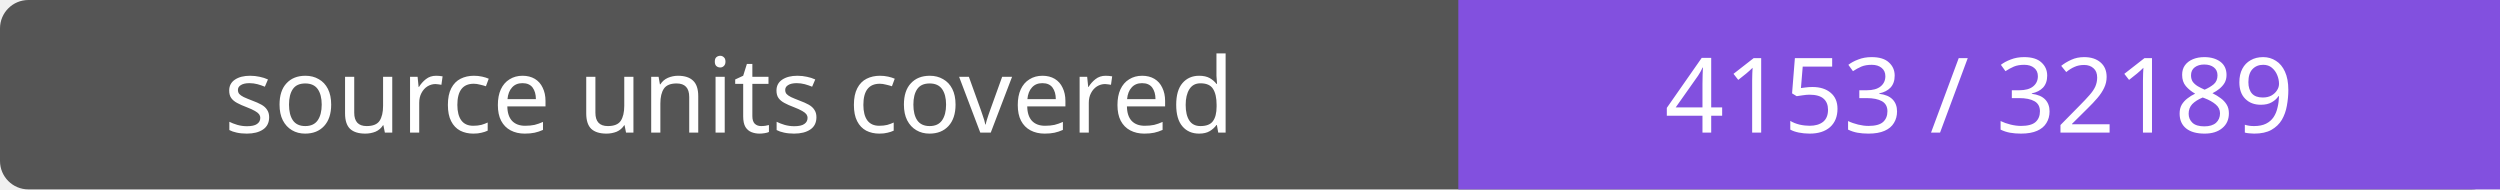
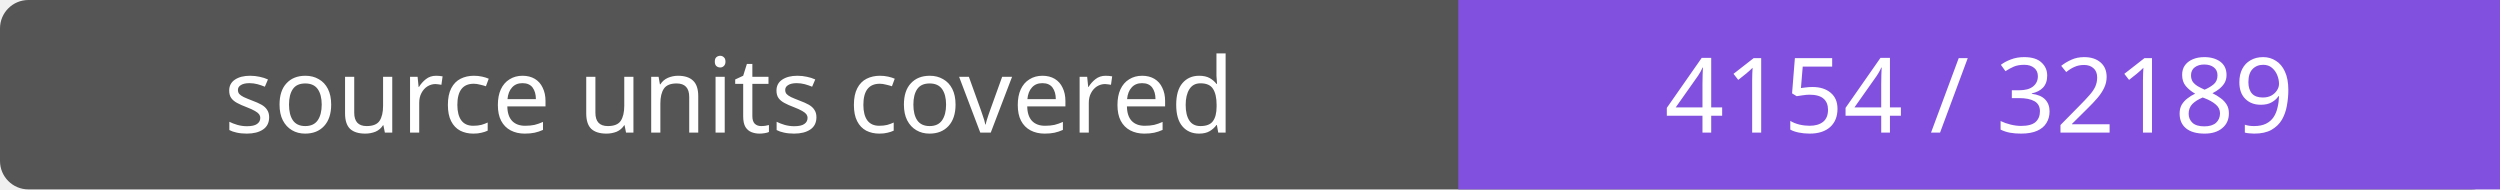
- <svg xmlns="http://www.w3.org/2000/svg" width="264" height="20" role="img" aria-label="source units covered: 4153 / 32189">
+ <svg xmlns="http://www.w3.org/2000/svg" width="264" height="20" role="img" aria-label="source units covered: 4154 / 32189">
  <rect width="264" height="20" rx="3" fill="#555" />
  <path fill="#8250df" d="M154 0h110v20H154z" />
  <g fill="#fff" text-anchor="middle" font-family="Verdana,sans-serif" font-size="11">
    <text x="77.0" y="14">source units covered</text>
-     <text x="209.0" y="14">4153 / 32189</text>
+     <text x="209.0" y="14">4154 / 32189</text>
  </g>
</svg>
